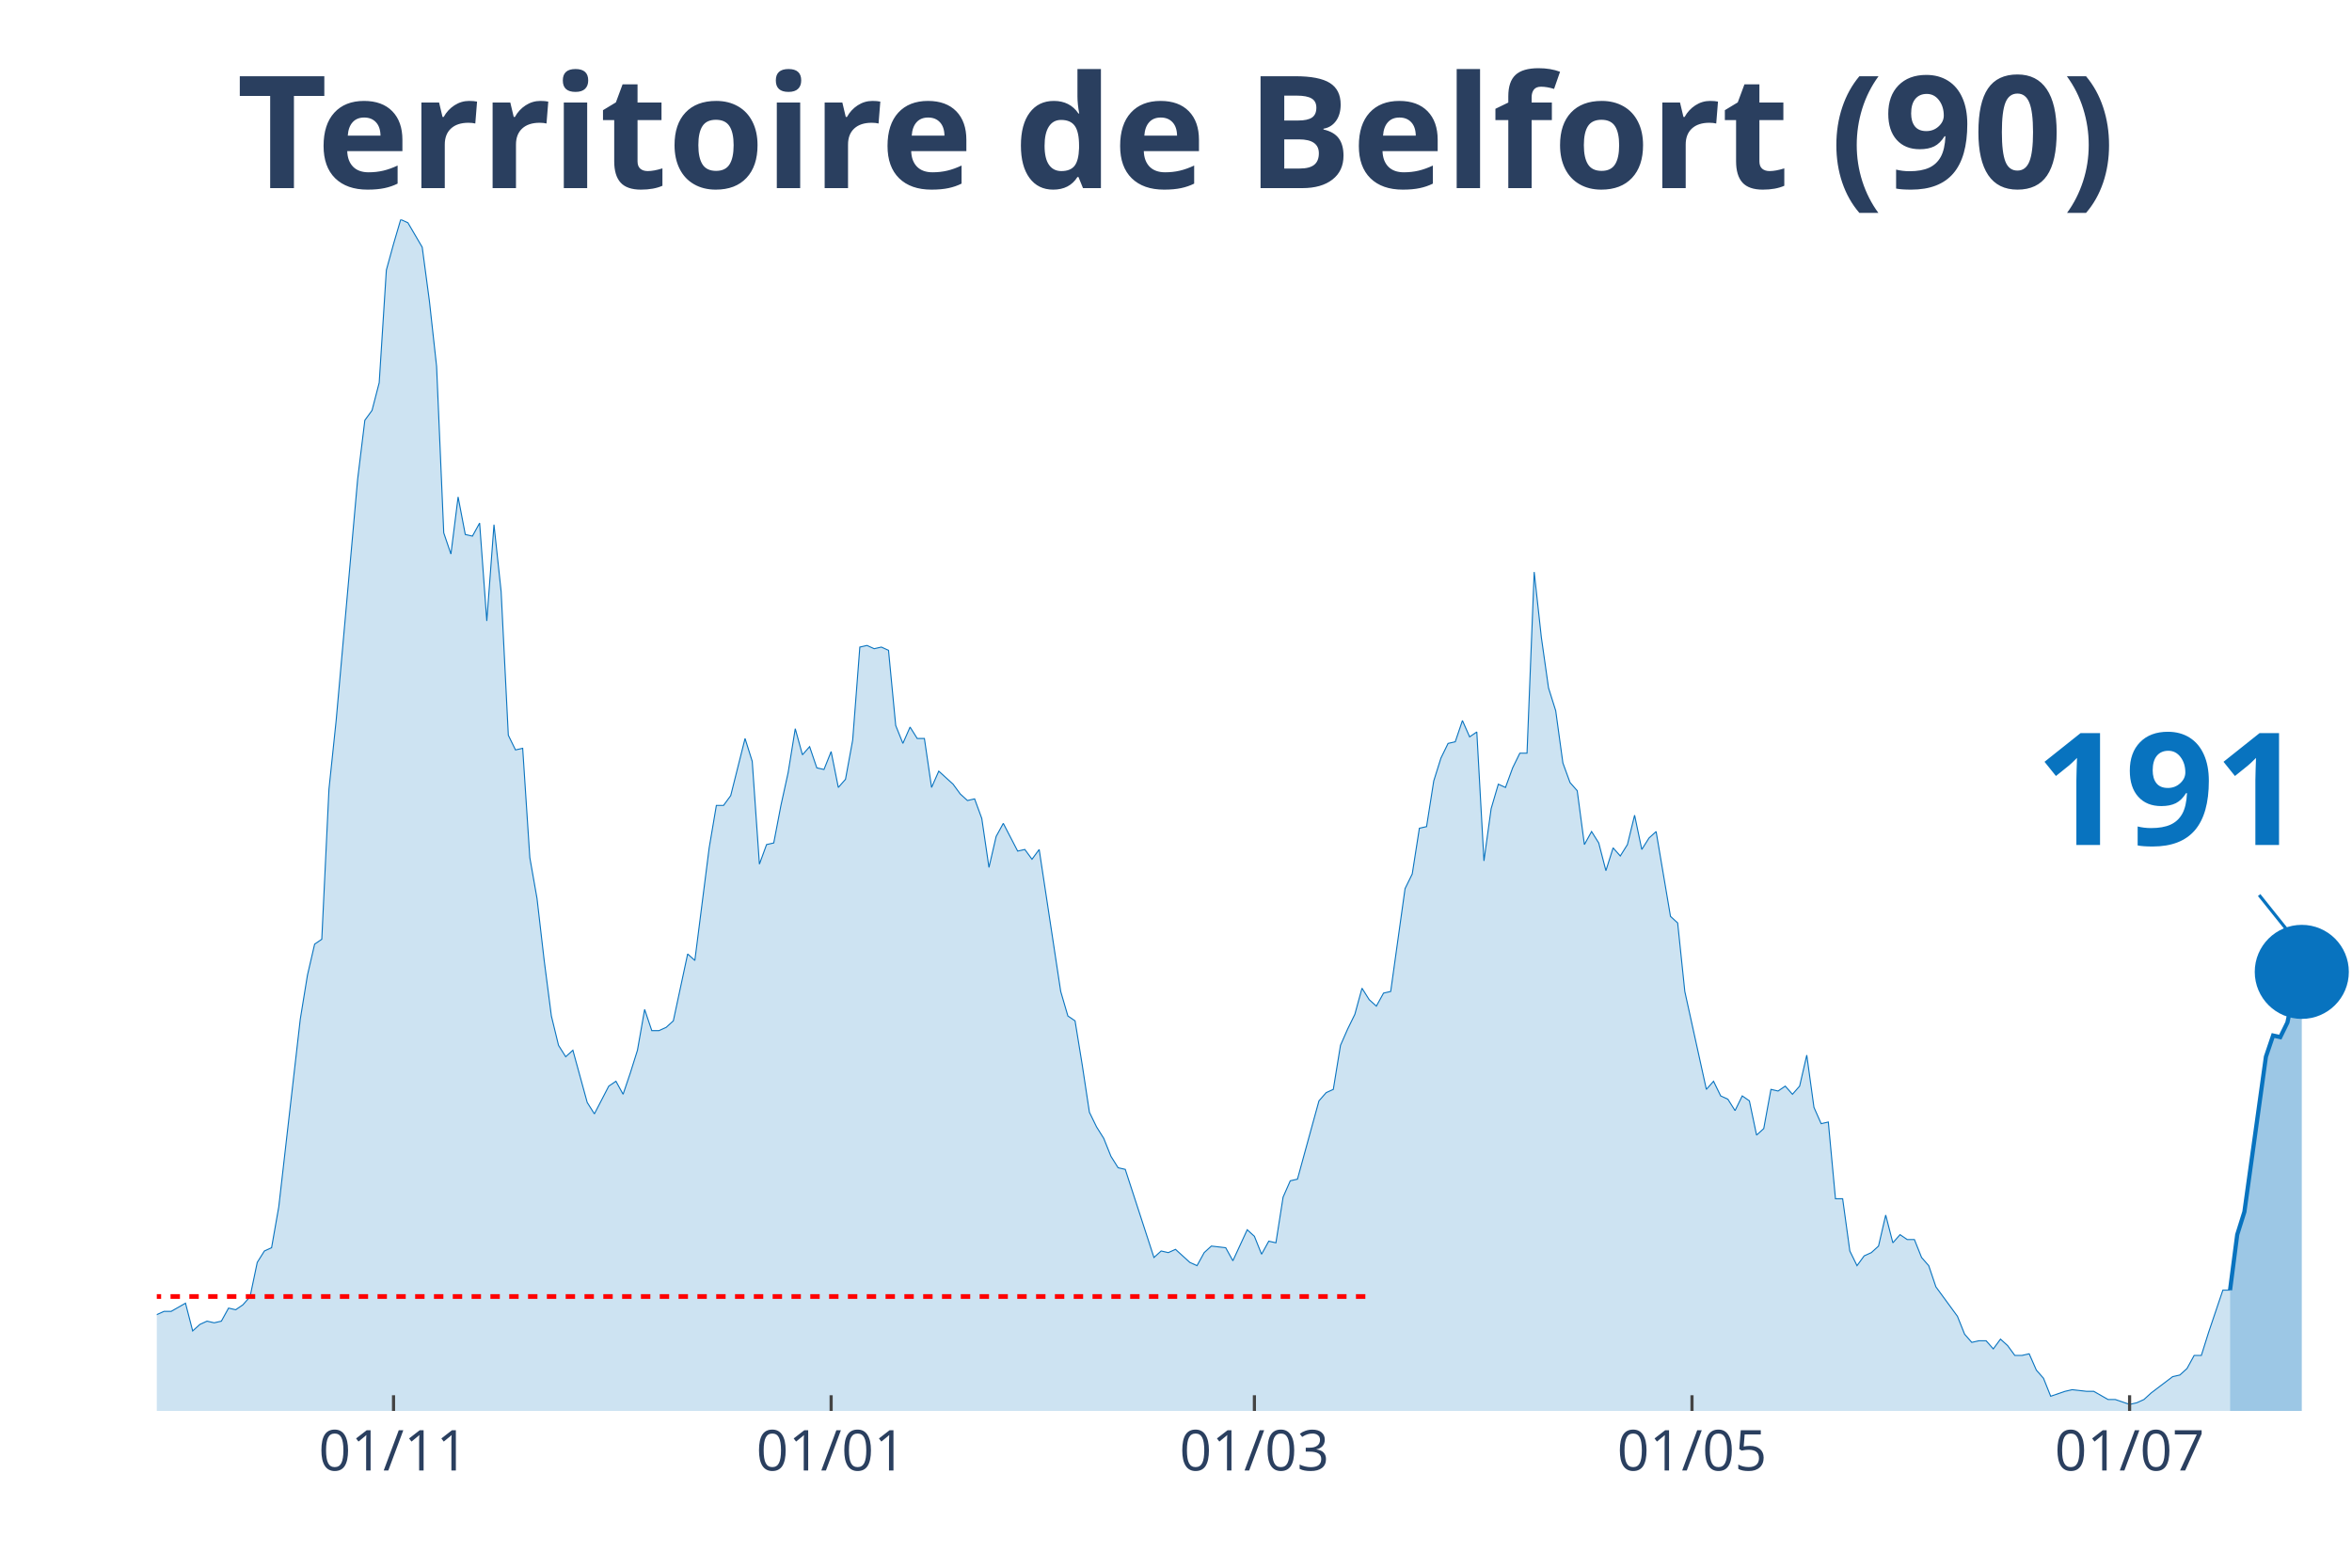
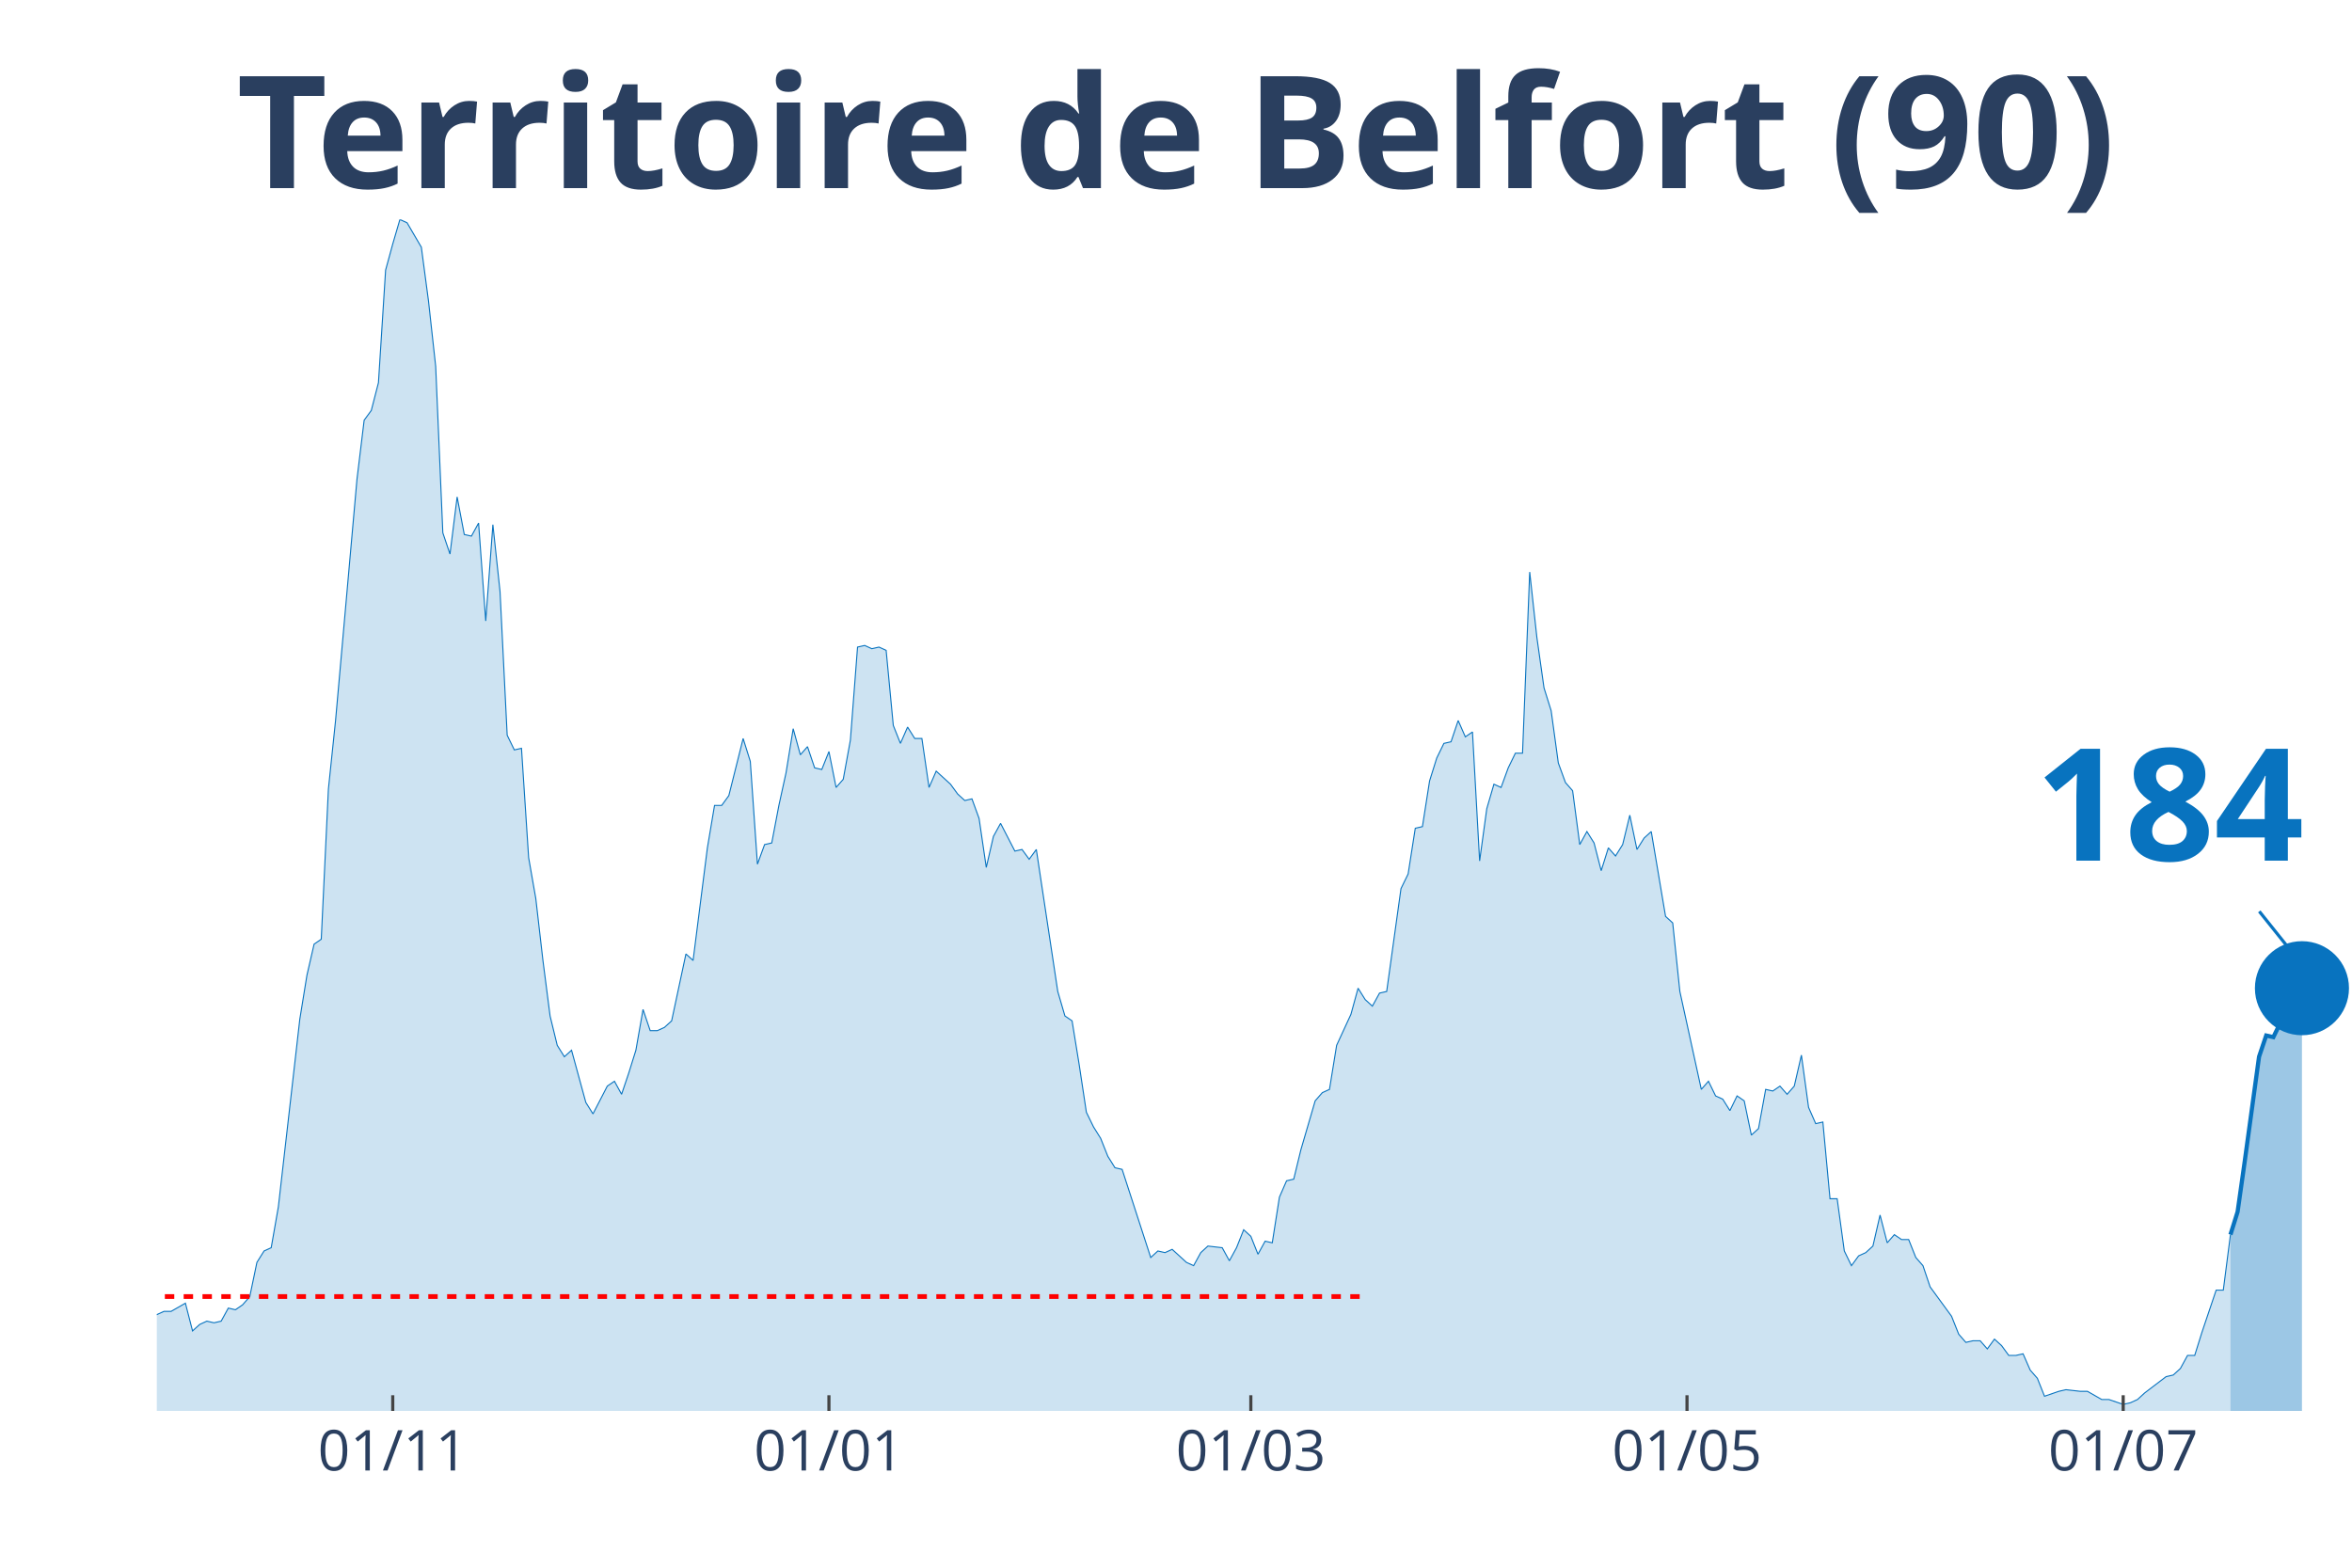
<svg xmlns="http://www.w3.org/2000/svg" class="main-svg" width="1125" height="750" style="" viewBox="0 0 750 500">
  <rect x="0" y="0" width="750" height="500" style="fill: rgb(0, 0, 0); fill-opacity: 0;" />
-   <defs id="defs-afb96a">
+   <defs id="defs-12f35b">
    <g class="clips">
-       <clipPath id="clipafb96axyplot" class="plotclip">
+       <clipPath id="clip12f35bxyplot" class="plotclip">
        <rect width="700" height="380" />
      </clipPath>
-       <clipPath class="axesclip" id="clipafb96ax">
+       <clipPath class="axesclip" id="clip12f35bx">
        <rect x="50" y="0" width="700" height="500" />
      </clipPath>
-       <clipPath class="axesclip" id="clipafb96ay">
+       <clipPath class="axesclip" id="clip12f35by">
        <rect x="0" y="70" width="750" height="380" />
      </clipPath>
-       <clipPath class="axesclip" id="clipafb96axy">
+       <clipPath class="axesclip" id="clip12f35bxy">
        <rect x="50" y="70" width="700" height="380" />
      </clipPath>
    </g>
    <g class="gradients" />
  </defs>
  <g class="bglayer">
    <rect class="bg" x="50" y="70" width="700" height="380" style="fill: rgb(0, 0, 0); fill-opacity: 0; stroke-width: 0;" />
  </g>
  <g class="layer-below">
    <g class="imagelayer" />
    <g class="shapelayer" />
  </g>
  <g class="cartesianlayer">
    <g class="subplot xy">
      <g class="layer-subplot">
        <g class="shapelayer" />
        <g class="imagelayer" />
      </g>
      <g class="gridlayer">
        <g class="x">
-           <path class="xgrid crisp" transform="translate(125.49,0)" d="M0,70v380" style="stroke: rgb(255, 255, 255); stroke-opacity: 1; stroke-width: 1px;" />
-           <path class="xgrid crisp" transform="translate(265.03,0)" d="M0,70v380" style="stroke: rgb(255, 255, 255); stroke-opacity: 1; stroke-width: 1px;" />
-           <path class="xgrid crisp" transform="translate(400,0)" d="M0,70v380" style="stroke: rgb(255, 255, 255); stroke-opacity: 1; stroke-width: 1px;" />
-           <path class="xgrid crisp" transform="translate(539.54,0)" d="M0,70v380" style="stroke: rgb(255, 255, 255); stroke-opacity: 1; stroke-width: 1px;" />
-           <path class="xgrid crisp" transform="translate(679.08,0)" d="M0,70v380" style="stroke: rgb(255, 255, 255); stroke-opacity: 1; stroke-width: 1px;" />
+           <path class="xgrid crisp" transform="translate(125.24,0)" d="M0,70v380" style="stroke: rgb(255, 255, 255); stroke-opacity: 1; stroke-width: 1px;" />
+           <path class="xgrid crisp" transform="translate(264.33,0)" d="M0,70v380" style="stroke: rgb(255, 255, 255); stroke-opacity: 1; stroke-width: 1px;" />
+           <path class="xgrid crisp" transform="translate(398.86,0)" d="M0,70v380" style="stroke: rgb(255, 255, 255); stroke-opacity: 1; stroke-width: 1px;" />
+           <path class="xgrid crisp" transform="translate(537.95,0)" d="M0,70v380" style="stroke: rgb(255, 255, 255); stroke-opacity: 1; stroke-width: 1px;" />
+           <path class="xgrid crisp" transform="translate(677.04,0)" d="M0,70v380" style="stroke: rgb(255, 255, 255); stroke-opacity: 1; stroke-width: 1px;" />
        </g>
        <g class="y" />
      </g>
      <g class="zerolinelayer" />
      <path class="xlines-below" />
      <path class="ylines-below" />
      <g class="overlines-below" />
      <g class="xaxislayer-below" />
      <g class="yaxislayer-below" />
      <g class="overaxes-below" />
-       <g class="plot" transform="translate(50, 70)" clip-path="url('#clipafb96axyplot')">
+       <g class="plot" transform="translate(50, 70)" clip-path="url('#clip12f35bxyplot')">
        <g class="scatterlayer mlayer">
-           <g class="trace scatter tracedf4c7f" style="stroke-miterlimit: 2;">
+           <g class="trace scatter traced7c3a8" style="stroke-miterlimit: 2;">
            <g class="fills">
              <g>
-                 <path class="js-fill" d="M661.11,380L-311.11,380L-311.11,373.23L-304.25,372.71L-301.96,372.19L-299.67,371.67L-297.39,375.32L-292.81,377.4L-290.52,375.32L-279.08,373.23L-276.8,373.75L-267.65,375.84L-265.36,376.36L-221.9,379.48L-219.61,379.48L-173.86,377.92L-171.57,377.92L-164.71,377.4L-162.42,378.44L-148.69,379.48L-146.41,378.96L-139.54,376.36L-137.25,375.84L-121.24,372.19L-118.95,370.63L-116.67,371.67L-114.38,370.11L-105.23,369.59L-102.94,367.51L-93.79,363.86L-91.5,364.38L-89.22,363.34L-86.93,365.42L-84.64,362.82L-82.35,362.82L-77.78,362.3L-75.49,363.34L-70.92,360.74L-68.63,360.74L-66.34,360.74L-64.05,362.3L-52.61,356.05L-50.33,349.29L-48.04,339.4L-45.75,341.48L-43.46,343.04L-41.18,339.4L-38.89,335.75L-36.6,337.32L-34.31,340.44L-32.03,346.16L-27.45,345.12L-25.16,350.85L-22.88,353.97L-20.59,353.97L-18.3,355.01L-16.01,358.14L-13.73,357.62L-11.44,358.14L-6.86,359.18L-4.58,349.81L-2.29,350.85L0,349.29L2.29,348.25L4.58,348.25L9.15,345.64L11.44,354.49L13.73,352.41L16.01,351.37L18.3,351.89L20.59,351.37L22.88,347.21L25.16,347.73L27.45,346.16L29.74,343.56L32.03,332.63L34.31,328.99L36.6,327.95L38.89,314.93L45.75,255.07L48.04,241.01L50.33,231.12L52.61,229.56L54.9,181.67L57.19,159.81L64.05,82.77L66.34,64.03L68.63,60.9L70.92,52.05L73.2,16.14L75.49,7.81L77.78,0L80.07,1.04L84.64,8.85L86.93,26.03L89.22,46.85L91.5,99.95L93.79,106.71L96.08,88.49L98.37,100.47L100.65,100.99L102.94,96.82L105.23,128.05L107.52,97.34L109.8,118.68L112.09,164.49L114.38,169.18L116.67,168.66L118.95,203.53L121.24,216.55L123.53,236.33L125.82,254.03L128.1,263.4L130.39,267.04L132.68,264.96L137.25,281.62L139.54,285.26L144.12,276.41L146.41,274.85L148.69,279.01L150.98,272.25L153.27,264.96L155.56,251.95L157.84,258.71L160.13,258.71L162.42,257.67L164.71,255.59L169.28,234.25L171.57,236.33L176.14,200.41L178.43,186.88L180.72,186.88L183.01,183.75L187.58,165.53L189.87,172.82L192.16,205.62L194.44,199.37L196.73,198.85L199.02,186.88L201.31,176.47L203.59,162.41L205.88,170.74L208.17,168.14L210.46,174.9L212.75,175.42L215.03,169.7L217.32,181.15L219.61,178.55L221.9,166.05L224.18,136.38L226.47,135.86L228.76,136.9L231.05,136.38L233.33,137.42L235.62,161.37L237.91,167.1L240.2,161.89L242.48,165.53L244.77,165.53L247.06,181.15L249.35,175.95L253.92,180.11L256.21,183.23L258.5,185.32L260.78,184.79L263.07,191.04L265.36,206.66L267.65,196.77L269.93,192.6L274.51,201.45L276.8,200.93L279.08,204.05L281.37,200.93L288.24,246.22L290.52,254.03L292.81,255.59L295.1,269.64L297.39,284.74L299.67,289.42L301.96,293.07L304.25,298.79L306.54,302.44L308.82,302.96L317.97,331.07L320.26,328.99L322.55,329.51L324.84,328.47L329.41,332.63L331.7,333.67L333.99,329.51L336.27,327.42L340.85,327.95L343.14,332.11L347.71,322.22L350,324.3L352.29,330.03L354.58,325.86L356.86,326.38L359.15,311.81L361.44,306.6L363.73,306.08L368.3,289.42L370.59,281.1L372.88,278.49L375.16,277.45L377.45,263.4L379.74,258.19L382.03,253.51L384.31,245.18L386.6,248.82L388.89,250.9L391.18,246.74L393.46,246.22L398.04,213.42L400.33,208.74L402.61,194.16L404.9,193.64L407.19,179.07L409.48,171.78L411.76,167.1L414.05,166.58L416.34,159.81L418.63,165.01L420.92,163.45L423.2,204.58L425.49,187.92L427.78,180.11L430.07,181.15L432.35,174.9L434.64,170.22L436.93,170.22L439.22,112.44L441.5,133.26L443.79,149.4L446.08,156.68L448.37,173.34L450.65,179.59L452.94,182.19L455.23,199.37L457.52,195.21L459.8,198.85L462.09,207.7L464.38,200.41L466.67,203.01L468.95,199.37L471.24,190L473.53,200.93L475.82,197.29L478.1,195.21L482.68,222.27L484.97,224.36L487.25,246.22L489.54,256.63L494.12,277.45L496.41,274.85L498.69,279.53L500.98,280.58L503.27,284.22L505.56,279.53L507.84,281.1L510.13,292.03L512.42,289.95L514.71,277.45L516.99,277.97L519.28,276.41L521.57,279.01L523.86,276.41L526.14,266.52L528.43,283.18L530.72,288.38L533.01,287.86L535.29,312.33L537.58,312.33L539.87,328.99L542.16,333.67L544.44,330.55L546.73,329.51L549.02,327.42L551.31,317.53L553.59,326.38L555.88,323.78L558.17,325.34L560.46,325.34L562.75,331.07L565.03,333.67L567.32,340.44L569.61,343.56L574.18,349.81L576.47,355.53L578.76,358.14L581.05,357.62L583.33,357.62L585.62,360.22L587.91,357.1L590.2,359.18L592.48,362.3L594.77,362.3L597.06,361.78L599.35,366.99L601.63,369.59L603.92,375.32L608.5,373.75L610.78,373.23L615.36,373.75L617.65,373.75L622.22,376.36L624.51,376.36L629.08,377.92L631.37,377.4L633.66,376.36L635.95,374.27L642.81,369.07L645.1,368.55L647.39,366.47L649.67,362.3L651.96,362.3L654.25,355.01L658.82,341.48L661.11,341.48" style="fill: rgb(8, 115, 191); fill-opacity: 0.2; stroke-width: 0;" />
+                 <path class="js-fill" d="M661.24,380L-310.1,380L-310.1,373.23L-303.26,372.71L-300.98,372.19L-298.7,371.67L-296.42,375.32L-291.86,377.4L-289.58,375.32L-278.18,373.23L-275.9,373.75L-266.78,375.84L-264.5,376.36L-223.45,379.48L-221.17,379.48L-173.29,377.92L-171.01,377.92L-164.17,377.4L-161.89,378.44L-148.21,379.48L-145.93,378.96L-139.09,376.36L-136.81,375.84L-120.85,372.19L-118.57,370.63L-116.29,371.67L-114.01,370.11L-104.89,369.59L-102.61,367.51L-93.49,363.86L-91.21,364.38L-88.93,363.34L-86.64,365.42L-84.36,362.82L-82.08,362.82L-77.52,362.3L-75.24,363.34L-70.68,360.74L-68.4,360.74L-66.12,360.74L-63.84,362.3L-52.44,356.05L-50.16,349.29L-47.88,339.4L-45.6,341.48L-43.32,343.04L-41.04,339.4L-38.76,335.75L-36.48,337.32L-34.2,340.44L-31.92,346.16L-27.36,345.12L-25.08,350.85L-22.8,353.97L-20.52,353.97L-18.24,355.01L-15.96,358.14L-13.68,357.62L-11.4,358.14L-6.84,359.18L-4.56,349.81L-2.28,350.85L0,349.29L2.28,348.25L4.56,348.25L9.12,345.64L11.4,354.49L13.68,352.41L15.96,351.37L18.24,351.89L20.52,351.37L22.8,347.21L25.08,347.73L27.36,346.16L29.64,343.56L31.92,332.63L34.2,328.99L36.48,327.95L38.76,314.93L45.6,255.07L47.88,241.01L50.16,231.12L52.44,229.56L54.72,181.67L57,159.81L63.84,82.77L66.12,64.03L68.4,60.9L70.68,52.05L72.96,16.14L75.24,7.81L77.52,0L79.8,1.04L84.36,8.85L86.64,26.03L88.93,46.85L91.21,99.95L93.49,106.71L95.77,88.49L98.05,100.47L100.33,100.99L102.61,96.82L104.89,128.05L107.17,97.34L109.45,118.68L111.73,164.49L114.01,169.18L116.29,168.66L118.57,203.53L120.85,216.55L123.13,236.33L125.41,254.03L127.69,263.4L129.97,267.04L132.25,264.96L136.81,281.62L139.09,285.26L143.65,276.41L145.93,274.85L148.21,279.01L150.49,272.25L152.77,264.96L155.05,251.95L157.33,258.71L159.61,258.71L161.89,257.67L164.17,255.59L168.73,234.25L171.01,236.33L175.57,200.41L177.85,186.88L180.13,186.88L182.41,183.75L186.97,165.53L189.25,172.82L191.53,205.62L193.81,199.37L196.09,198.85L198.37,186.88L200.65,176.47L202.93,162.41L205.21,170.74L207.49,168.14L209.77,174.9L212.05,175.42L214.33,169.7L216.61,181.15L218.89,178.55L221.17,166.05L223.45,136.38L225.73,135.86L228.01,136.9L230.29,136.38L232.57,137.42L234.85,161.37L237.13,167.1L239.41,161.89L241.69,165.53L243.97,165.53L246.25,181.15L248.53,175.95L253.09,180.11L255.37,183.23L257.65,185.32L259.93,184.79L262.21,191.04L264.5,206.66L266.78,196.77L269.06,192.6L273.62,201.45L275.9,200.93L278.18,204.05L280.46,200.93L287.3,246.22L289.58,254.03L291.86,255.59L294.14,269.64L296.42,284.74L298.7,289.42L300.98,293.07L303.26,298.79L305.54,302.44L307.82,302.96L316.94,331.07L319.22,328.99L321.5,329.51L323.78,328.47L328.34,332.63L330.62,333.67L332.9,329.51L335.18,327.42L339.74,327.95L342.02,332.11L344.3,327.95L346.58,322.22L348.86,324.3L351.14,330.03L353.42,325.86L355.7,326.38L357.98,311.81L360.26,306.6L362.54,306.08L364.82,296.71L369.38,281.1L371.66,278.49L373.94,277.45L376.22,263.4L380.78,253.51L383.06,245.18L385.34,248.82L387.62,250.9L389.9,246.74L392.18,246.22L396.74,213.42L399.02,208.74L401.3,194.16L403.58,193.64L405.86,179.07L408.14,171.78L410.42,167.1L412.7,166.58L414.98,159.81L417.26,165.01L419.54,163.45L421.82,204.58L424.1,187.92L426.38,180.11L428.66,181.15L430.94,174.9L433.22,170.22L435.5,170.22L437.79,112.44L440.07,133.26L442.35,149.4L444.63,156.68L446.91,173.34L449.19,179.59L451.47,182.19L453.75,199.37L456.03,195.21L458.31,198.85L460.59,207.7L462.87,200.41L465.15,203.01L467.43,199.37L469.71,190L471.99,200.93L474.27,197.29L476.55,195.21L481.11,222.27L483.39,224.36L485.67,246.22L487.95,256.63L492.51,277.45L494.79,274.85L497.07,279.53L499.35,280.58L501.63,284.22L503.91,279.53L506.19,281.1L508.47,292.03L510.75,289.95L513.03,277.45L515.31,277.97L517.59,276.41L519.87,279.01L522.15,276.41L524.43,266.52L526.71,283.18L528.99,288.38L531.27,287.86L533.55,312.33L535.83,312.33L538.11,328.99L540.39,333.67L542.67,330.55L544.95,329.51L547.23,327.42L549.51,317.53L551.79,326.38L554.07,323.78L556.35,325.34L558.63,325.34L560.91,331.07L563.19,333.67L565.47,340.44L567.75,343.56L572.31,349.81L574.59,355.53L576.87,358.14L579.15,357.62L581.43,357.62L583.71,360.22L585.99,357.1L588.27,359.18L590.55,362.3L592.83,362.3L595.11,361.78L597.39,366.99L599.67,369.59L601.95,375.32L606.51,373.75L608.79,373.23L613.36,373.75L615.64,373.75L620.2,376.36L622.48,376.36L627.04,377.92L629.32,377.4L631.6,376.36L633.88,374.27L640.72,369.07L643,368.55L645.28,366.47L647.56,362.3L649.84,362.3L652.12,355.01L656.68,341.48L658.96,341.48L661.24,323.78" style="fill: rgb(8, 115, 191); fill-opacity: 0.2; stroke-width: 0;" />
              </g>
            </g>
            <g class="errorbars" />
            <g class="lines">
-               <path class="js-line" d="M-311.11,373.23L-304.25,372.71L-301.96,372.19L-299.67,371.67L-297.39,375.32L-292.81,377.4L-290.52,375.32L-279.08,373.23L-276.8,373.75L-267.65,375.84L-265.36,376.36L-221.9,379.48L-219.61,379.48L-173.86,377.92L-171.57,377.92L-164.71,377.4L-162.42,378.44L-148.69,379.48L-146.41,378.96L-139.54,376.36L-137.25,375.84L-121.24,372.19L-118.95,370.63L-116.67,371.67L-114.38,370.11L-105.23,369.59L-102.94,367.51L-93.79,363.86L-91.5,364.38L-89.22,363.34L-86.93,365.42L-84.64,362.82L-82.35,362.82L-77.78,362.3L-75.49,363.34L-70.92,360.74L-68.63,360.74L-66.34,360.74L-64.05,362.3L-52.61,356.05L-50.33,349.29L-48.04,339.4L-45.75,341.48L-43.46,343.04L-41.18,339.4L-38.89,335.75L-36.6,337.32L-34.31,340.44L-32.03,346.16L-27.45,345.12L-25.16,350.85L-22.88,353.97L-20.59,353.97L-18.3,355.01L-16.01,358.14L-13.73,357.62L-11.44,358.14L-6.86,359.18L-4.58,349.81L-2.29,350.85L0,349.29L2.29,348.25L4.58,348.25L9.15,345.64L11.44,354.49L13.73,352.41L16.01,351.37L18.3,351.89L20.59,351.37L22.88,347.21L25.16,347.73L27.45,346.16L29.74,343.56L32.03,332.63L34.31,328.99L36.6,327.95L38.89,314.93L45.75,255.07L48.04,241.01L50.33,231.12L52.61,229.56L54.9,181.67L57.19,159.81L64.05,82.77L66.34,64.03L68.63,60.9L70.92,52.05L73.2,16.14L75.49,7.81L77.78,0L80.07,1.04L84.64,8.85L86.93,26.03L89.22,46.85L91.5,99.95L93.79,106.71L96.08,88.49L98.37,100.47L100.65,100.99L102.94,96.82L105.23,128.05L107.52,97.34L109.8,118.68L112.09,164.49L114.38,169.18L116.67,168.66L118.95,203.53L121.24,216.55L123.53,236.33L125.82,254.03L128.1,263.4L130.39,267.04L132.68,264.96L137.25,281.62L139.54,285.26L144.12,276.41L146.41,274.85L148.69,279.01L150.98,272.25L153.27,264.96L155.56,251.95L157.84,258.71L160.13,258.71L162.42,257.67L164.71,255.59L169.28,234.25L171.57,236.33L176.14,200.41L178.43,186.88L180.72,186.88L183.01,183.75L187.58,165.53L189.87,172.82L192.16,205.62L194.44,199.37L196.73,198.85L199.02,186.88L201.31,176.47L203.59,162.41L205.88,170.74L208.17,168.14L210.46,174.9L212.75,175.42L215.03,169.7L217.32,181.15L219.61,178.55L221.9,166.05L224.18,136.38L226.47,135.86L228.76,136.9L231.05,136.38L233.33,137.42L235.62,161.37L237.91,167.1L240.2,161.89L242.48,165.53L244.77,165.53L247.06,181.15L249.35,175.95L253.92,180.11L256.21,183.23L258.5,185.32L260.78,184.79L263.07,191.04L265.36,206.66L267.65,196.77L269.93,192.6L274.51,201.45L276.8,200.93L279.08,204.05L281.37,200.93L288.24,246.22L290.52,254.03L292.81,255.59L295.1,269.64L297.39,284.74L299.67,289.42L301.96,293.07L304.25,298.79L306.54,302.44L308.82,302.96L317.97,331.07L320.26,328.99L322.55,329.51L324.84,328.47L329.41,332.63L331.7,333.67L333.99,329.51L336.27,327.42L340.85,327.95L343.14,332.11L347.71,322.22L350,324.3L352.29,330.03L354.58,325.86L356.86,326.38L359.15,311.81L361.44,306.6L363.73,306.08L368.3,289.42L370.59,281.1L372.88,278.49L375.16,277.45L377.45,263.4L379.74,258.19L382.03,253.51L384.31,245.18L386.6,248.82L388.89,250.9L391.18,246.74L393.46,246.22L398.04,213.42L400.33,208.74L402.61,194.16L404.9,193.64L407.19,179.07L409.48,171.78L411.76,167.1L414.05,166.58L416.34,159.81L418.63,165.01L420.92,163.45L423.2,204.58L425.49,187.92L427.78,180.11L430.07,181.15L432.35,174.9L434.64,170.22L436.93,170.22L439.22,112.44L441.5,133.26L443.79,149.4L446.08,156.68L448.37,173.34L450.65,179.59L452.94,182.19L455.23,199.37L457.52,195.21L459.8,198.85L462.09,207.7L464.38,200.41L466.67,203.01L468.95,199.37L471.24,190L473.53,200.93L475.82,197.29L478.1,195.21L482.68,222.27L484.97,224.36L487.25,246.22L489.54,256.63L494.12,277.45L496.41,274.85L498.69,279.53L500.98,280.58L503.27,284.22L505.56,279.53L507.84,281.1L510.13,292.03L512.42,289.95L514.71,277.45L516.99,277.97L519.28,276.41L521.57,279.01L523.86,276.41L526.14,266.52L528.43,283.18L530.72,288.38L533.01,287.86L535.29,312.33L537.58,312.33L539.87,328.99L542.16,333.67L544.44,330.55L546.73,329.51L549.02,327.42L551.31,317.53L553.59,326.38L555.88,323.78L558.17,325.34L560.46,325.34L562.75,331.07L565.03,333.67L567.32,340.44L569.61,343.56L574.18,349.81L576.47,355.53L578.76,358.14L581.05,357.62L583.33,357.62L585.62,360.22L587.91,357.1L590.2,359.18L592.48,362.3L594.77,362.3L597.06,361.78L599.35,366.99L601.63,369.59L603.92,375.32L608.5,373.75L610.78,373.23L615.36,373.75L617.65,373.75L622.22,376.36L624.51,376.36L629.08,377.92L631.37,377.4L633.66,376.36L635.95,374.27L642.81,369.07L645.1,368.55L647.39,366.47L649.67,362.3L651.96,362.3L654.25,355.01L658.82,341.48L661.11,341.48" style="vector-effect: non-scaling-stroke; fill: none; stroke: rgb(8, 115, 191); stroke-opacity: 1; stroke-width: 0.5px; opacity: 1;" />
+               <path class="js-line" d="M-310.1,373.23L-303.26,372.71L-300.98,372.19L-298.7,371.67L-296.42,375.32L-291.86,377.4L-289.58,375.32L-278.18,373.23L-275.9,373.75L-266.78,375.84L-264.5,376.36L-223.45,379.48L-221.17,379.48L-173.29,377.92L-171.01,377.92L-164.17,377.4L-161.89,378.44L-148.21,379.48L-145.93,378.96L-139.09,376.36L-136.81,375.84L-120.85,372.19L-118.57,370.63L-116.29,371.67L-114.01,370.11L-104.89,369.59L-102.61,367.51L-93.49,363.86L-91.21,364.38L-88.93,363.34L-86.64,365.42L-84.36,362.82L-82.08,362.82L-77.52,362.3L-75.24,363.34L-70.68,360.74L-68.4,360.74L-66.12,360.74L-63.84,362.3L-52.44,356.05L-50.16,349.29L-47.88,339.4L-45.6,341.48L-43.32,343.04L-41.04,339.4L-38.76,335.75L-36.48,337.32L-34.2,340.44L-31.92,346.16L-27.36,345.12L-25.08,350.85L-22.8,353.97L-20.52,353.97L-18.24,355.01L-15.96,358.14L-13.68,357.62L-11.4,358.14L-6.84,359.18L-4.56,349.81L-2.28,350.85L0,349.29L2.28,348.25L4.56,348.25L9.12,345.64L11.4,354.49L13.68,352.41L15.96,351.37L18.24,351.89L20.52,351.37L22.8,347.21L25.08,347.73L27.36,346.16L29.64,343.56L31.92,332.63L34.2,328.99L36.48,327.95L38.76,314.93L45.6,255.07L47.88,241.01L50.16,231.12L52.44,229.56L54.72,181.67L57,159.81L63.84,82.77L66.12,64.03L68.4,60.9L70.68,52.05L72.96,16.14L75.24,7.81L77.52,0L79.8,1.04L84.36,8.85L86.64,26.03L88.93,46.85L91.21,99.95L93.49,106.71L95.77,88.49L98.05,100.47L100.33,100.99L102.61,96.82L104.89,128.05L107.17,97.34L109.45,118.68L111.73,164.49L114.01,169.18L116.29,168.66L118.57,203.53L120.85,216.55L123.13,236.33L125.41,254.03L127.69,263.4L129.97,267.04L132.25,264.96L136.81,281.62L139.09,285.26L143.65,276.41L145.93,274.85L148.21,279.01L150.49,272.25L152.77,264.96L155.05,251.95L157.33,258.71L159.61,258.71L161.89,257.67L164.17,255.59L168.73,234.25L171.01,236.33L175.57,200.41L177.85,186.88L180.13,186.88L182.41,183.75L186.97,165.53L189.25,172.82L191.53,205.62L193.81,199.37L196.09,198.85L198.37,186.88L200.65,176.47L202.93,162.41L205.21,170.74L207.49,168.14L209.77,174.9L212.05,175.42L214.33,169.7L216.61,181.15L218.89,178.55L221.17,166.05L223.45,136.38L225.73,135.86L228.01,136.9L230.29,136.38L232.57,137.42L234.85,161.37L237.13,167.1L239.41,161.89L241.69,165.53L243.97,165.53L246.25,181.15L248.53,175.95L253.09,180.11L255.37,183.23L257.65,185.32L259.93,184.79L262.21,191.04L264.5,206.66L266.78,196.77L269.06,192.6L273.62,201.45L275.9,200.93L278.18,204.05L280.46,200.93L287.3,246.22L289.58,254.03L291.86,255.59L294.14,269.64L296.42,284.74L298.7,289.42L300.98,293.07L303.26,298.79L305.54,302.44L307.82,302.96L316.94,331.07L319.22,328.99L321.5,329.51L323.78,328.47L328.34,332.63L330.62,333.67L332.9,329.51L335.18,327.42L339.74,327.95L342.02,332.11L344.3,327.95L346.58,322.22L348.86,324.3L351.14,330.03L353.42,325.86L355.7,326.38L357.98,311.81L360.26,306.6L362.54,306.08L364.82,296.71L369.38,281.1L371.66,278.49L373.94,277.45L376.22,263.4L380.78,253.51L383.06,245.18L385.34,248.82L387.62,250.9L389.9,246.74L392.18,246.22L396.74,213.42L399.02,208.74L401.3,194.16L403.58,193.64L405.86,179.07L408.14,171.78L410.42,167.1L412.7,166.58L414.98,159.81L417.26,165.01L419.54,163.45L421.82,204.58L424.1,187.92L426.38,180.11L428.66,181.15L430.94,174.9L433.22,170.22L435.5,170.22L437.79,112.44L440.07,133.26L442.35,149.4L444.63,156.68L446.91,173.34L449.19,179.59L451.47,182.19L453.75,199.37L456.03,195.21L458.31,198.85L460.59,207.7L462.87,200.41L465.15,203.01L467.43,199.37L469.71,190L471.99,200.93L474.27,197.29L476.55,195.21L481.11,222.27L483.39,224.36L485.67,246.22L487.95,256.63L492.51,277.45L494.79,274.85L497.07,279.53L499.35,280.58L501.63,284.22L503.91,279.53L506.19,281.1L508.47,292.03L510.75,289.95L513.03,277.45L515.31,277.97L517.59,276.41L519.87,279.01L522.15,276.41L524.43,266.52L526.71,283.18L528.99,288.38L531.27,287.86L533.55,312.33L535.83,312.33L538.11,328.99L540.39,333.67L542.67,330.55L544.95,329.51L547.23,327.42L549.51,317.53L551.79,326.38L554.07,323.78L556.35,325.34L558.63,325.34L560.91,331.07L563.19,333.67L565.47,340.44L567.75,343.56L572.31,349.81L574.59,355.53L576.87,358.14L579.15,357.62L581.43,357.62L583.71,360.22L585.99,357.1L588.27,359.18L590.55,362.3L592.83,362.3L595.11,361.78L597.39,366.99L599.67,369.59L601.95,375.32L606.51,373.75L608.79,373.23L613.36,373.75L615.64,373.75L620.2,376.36L622.48,376.36L627.04,377.92L629.32,377.4L631.6,376.36L633.88,374.27L640.72,369.07L643,368.55L645.28,366.47L647.56,362.3L649.84,362.3L652.12,355.01L656.68,341.48L658.96,341.48L661.24,323.78" style="vector-effect: non-scaling-stroke; fill: none; stroke: rgb(8, 115, 191); stroke-opacity: 1; stroke-width: 0.5px; opacity: 1;" />
            </g>
            <g class="points" />
            <g class="text" />
          </g>
-           <g class="trace scatter traced9ea94" style="stroke-miterlimit: 2;">
+           <g class="trace scatter trace034350" style="stroke-miterlimit: 2;">
            <g class="fills">
              <g>
-                 <path class="js-fill" d="M683.99,380L661.11,380L661.11,341.48L663.4,323.78L665.69,316.49L672.55,267.04L674.84,260.27L677.12,260.79L679.41,256.11L681.7,245.18L683.99,239.97" style="fill: rgb(8, 115, 191); fill-opacity: 0.4; stroke-width: 0;" />
+                 <path class="js-fill" d="M684.04,380L661.24,380L661.24,323.78L663.52,316.49L665.8,300.36L670.36,267.04L672.64,260.27L674.92,260.79L677.2,256.11L679.48,245.18L681.76,239.97L684.04,245.18" style="fill: rgb(8, 115, 191); fill-opacity: 0.4; stroke-width: 0;" />
              </g>
            </g>
            <g class="errorbars" />
            <g class="lines">
-               <path class="js-line" d="M661.11,341.48L663.4,323.78L665.69,316.49L672.55,267.04L674.84,260.27L677.12,260.79L679.41,256.11L681.7,245.18L683.99,239.97" style="vector-effect: non-scaling-stroke; fill: none; stroke: rgb(8, 115, 191); stroke-opacity: 1; stroke-width: 2px; opacity: 1;" />
+               <path class="js-line" d="M661.24,323.78L663.52,316.49L665.8,300.36L670.36,267.04L672.64,260.27L674.92,260.79L677.2,256.11L679.48,245.18L681.76,239.97L684.04,245.18" style="vector-effect: non-scaling-stroke; fill: none; stroke: rgb(8, 115, 191); stroke-opacity: 1; stroke-width: 2px; opacity: 1;" />
            </g>
            <g class="points" />
            <g class="text" />
          </g>
-           <g class="trace scatter trace0fa5aa" style="stroke-miterlimit: 2; opacity: 1;">
+           <g class="trace scatter tracea0f072" style="stroke-miterlimit: 2; opacity: 1;">
            <g class="fills" />
            <g class="errorbars" />
            <g class="lines" />
            <g class="points">
-               <path class="point" transform="translate(683.99,239.97)" d="M15,0A15,15 0 1,1 0,-15A15,15 0 0,1 15,0Z" style="opacity: 1; stroke-width: 0px; fill: rgb(8, 115, 191); fill-opacity: 1;" />
+               <path class="point" transform="translate(684.04,245.18)" d="M15,0A15,15 0 1,1 0,-15A15,15 0 0,1 15,0Z" style="opacity: 1; stroke-width: 0px; fill: rgb(8, 115, 191); fill-opacity: 1;" />
            </g>
            <g class="text" />
          </g>
        </g>
      </g>
      <g class="overplot" />
      <path class="xlines-above crisp" style="fill: none; stroke-width: 1px; stroke: rgb(0, 0, 0); stroke-opacity: 0;" d="" />
      <path class="ylines-above crisp" style="fill: none;" d="M0,0" />
      <g class="overlines-above" />
      <g class="xaxislayer-above">
-         <path class="xtick ticks crisp" d="M0,450v-5" transform="translate(125.49,0)" style="stroke: rgb(68, 68, 68); stroke-opacity: 1; stroke-width: 1px;" />
-         <path class="xtick ticks crisp" d="M0,450v-5" transform="translate(265.03,0)" style="stroke: rgb(68, 68, 68); stroke-opacity: 1; stroke-width: 1px;" />
-         <path class="xtick ticks crisp" d="M0,450v-5" transform="translate(400,0)" style="stroke: rgb(68, 68, 68); stroke-opacity: 1; stroke-width: 1px;" />
-         <path class="xtick ticks crisp" d="M0,450v-5" transform="translate(539.54,0)" style="stroke: rgb(68, 68, 68); stroke-opacity: 1; stroke-width: 1px;" />
-         <path class="xtick ticks crisp" d="M0,450v-5" transform="translate(679.08,0)" style="stroke: rgb(68, 68, 68); stroke-opacity: 1; stroke-width: 1px;" />
+         <path class="xtick ticks crisp" d="M0,450v-5" transform="translate(125.24,0)" style="stroke: rgb(68, 68, 68); stroke-opacity: 1; stroke-width: 1px;" />
+         <path class="xtick ticks crisp" d="M0,450v-5" transform="translate(264.33,0)" style="stroke: rgb(68, 68, 68); stroke-opacity: 1; stroke-width: 1px;" />
+         <path class="xtick ticks crisp" d="M0,450v-5" transform="translate(398.86,0)" style="stroke: rgb(68, 68, 68); stroke-opacity: 1; stroke-width: 1px;" />
+         <path class="xtick ticks crisp" d="M0,450v-5" transform="translate(537.95,0)" style="stroke: rgb(68, 68, 68); stroke-opacity: 1; stroke-width: 1px;" />
+         <path class="xtick ticks crisp" d="M0,450v-5" transform="translate(677.04,0)" style="stroke: rgb(68, 68, 68); stroke-opacity: 1; stroke-width: 1px;" />
        <g class="xtick">
-           <text text-anchor="middle" x="0" y="469" transform="translate(125.49,0)" style="font-family: 'Open Sans', verdana, arial, sans-serif; font-size: 18px; fill: rgb(42, 63, 95); fill-opacity: 1; white-space: pre;">01/11</text>
+           <text text-anchor="middle" x="0" y="469" transform="translate(125.24,0)" style="font-family: 'Open Sans', verdana, arial, sans-serif; font-size: 18px; fill: rgb(42, 63, 95); fill-opacity: 1; white-space: pre;">01/11</text>
        </g>
        <g class="xtick">
-           <text text-anchor="middle" x="0" y="469" transform="translate(265.03,0)" style="font-family: 'Open Sans', verdana, arial, sans-serif; font-size: 18px; fill: rgb(42, 63, 95); fill-opacity: 1; white-space: pre;">01/01</text>
+           <text text-anchor="middle" x="0" y="469" transform="translate(264.33,0)" style="font-family: 'Open Sans', verdana, arial, sans-serif; font-size: 18px; fill: rgb(42, 63, 95); fill-opacity: 1; white-space: pre;">01/01</text>
        </g>
        <g class="xtick">
-           <text text-anchor="middle" x="0" y="469" transform="translate(400,0)" style="font-family: 'Open Sans', verdana, arial, sans-serif; font-size: 18px; fill: rgb(42, 63, 95); fill-opacity: 1; white-space: pre;">01/03</text>
+           <text text-anchor="middle" x="0" y="469" transform="translate(398.86,0)" style="font-family: 'Open Sans', verdana, arial, sans-serif; font-size: 18px; fill: rgb(42, 63, 95); fill-opacity: 1; white-space: pre;">01/03</text>
        </g>
        <g class="xtick">
-           <text text-anchor="middle" x="0" y="469" transform="translate(539.54,0)" style="font-family: 'Open Sans', verdana, arial, sans-serif; font-size: 18px; fill: rgb(42, 63, 95); fill-opacity: 1; white-space: pre;">01/05</text>
+           <text text-anchor="middle" x="0" y="469" transform="translate(537.95,0)" style="font-family: 'Open Sans', verdana, arial, sans-serif; font-size: 18px; fill: rgb(42, 63, 95); fill-opacity: 1; white-space: pre;">01/05</text>
        </g>
        <g class="xtick">
-           <text text-anchor="middle" x="0" y="469" transform="translate(679.08,0)" style="font-family: 'Open Sans', verdana, arial, sans-serif; font-size: 18px; fill: rgb(42, 63, 95); fill-opacity: 1; white-space: pre;">01/07</text>
+           <text text-anchor="middle" x="0" y="469" transform="translate(677.04,0)" style="font-family: 'Open Sans', verdana, arial, sans-serif; font-size: 18px; fill: rgb(42, 63, 95); fill-opacity: 1; white-space: pre;">01/07</text>
        </g>
      </g>
      <g class="yaxislayer-above" />
      <g class="overaxes-above" />
    </g>
  </g>
  <g class="polarlayer" />
  <g class="ternarylayer" />
  <g class="geolayer" />
  <g class="funnelarealayer" />
  <g class="pielayer" />
  <g class="treemaplayer" />
  <g class="sunburstlayer" />
  <g class="glimages" />
-   <defs id="topdefs-afb96a">
+   <defs id="topdefs-12f35b">
    <g class="clips" />
  </defs>
  <g class="layer-above">
    <g class="imagelayer" />
    <g class="shapelayer">
-       <path data-index="0" fill-rule="evenodd" d="M-1235.62,413.52L436.6,413.52" clip-path="url('#clipafb96axy')" style="opacity: 1; stroke: rgb(255, 0, 0); stroke-opacity: 1; fill: rgb(0, 0, 0); fill-opacity: 0; stroke-dasharray: 3px, 3px; stroke-width: 1.5px;" />
+       <path data-index="0" fill-rule="evenodd" d="M-1231.43,413.52L435.34,413.52" clip-path="url('#clip12f35bxy')" style="opacity: 1; stroke: rgb(255, 0, 0); stroke-opacity: 1; fill: rgb(0, 0, 0); fill-opacity: 0; stroke-dasharray: 3px, 3px; stroke-width: 1.5px;" />
    </g>
  </g>
  <g class="infolayer">
    <g class="g-gtitle">
      <text class="gtitle" x="375" y="25" text-anchor="middle" dy="0.7em" style="font-family: 'Open Sans', verdana, arial, sans-serif; font-size: 50px; fill: rgb(42, 63, 95); opacity: 1; font-weight: normal; white-space: pre;">
        <tspan style="font-weight:bold">Territoire de Belfort (90)</tspan>
      </text>
    </g>
    <g class="g-xtitle" />
    <g class="annotation" data-index="0" style="opacity: 1;">
-       <g class="annotation-text-g" transform="rotate(0,691.99,249.97)">
-         <g class="cursor-pointer" transform="translate(634, 214)">
+       <g class="annotation-text-g" transform="rotate(0,692.04,255.18)">
+         <g class="cursor-pointer" transform="translate(634, 219)">
          <rect class="bg" x="0.5" y="0.5" width="115" height="71" style="stroke-width: 1px; stroke: rgb(0, 0, 0); stroke-opacity: 0; fill: rgb(255, 255, 255); fill-opacity: 0.6;" />
          <text class="annotation-text" text-anchor="middle" x="57.812" y="55.5" style="font-family: 'Open Sans', verdana, arial, sans-serif; font-size: 50px; fill: rgb(8, 115, 191); fill-opacity: 1; white-space: pre;">
-             <tspan style="font-weight:bold">191 </tspan>
+             <tspan style="font-weight:bold">184 </tspan>
          </text>
        </g>
      </g>
      <g class="annotation-arrow-g" style="opacity: 1;">
-         <path d="M720.39,285.47L731.99,299.97" style="stroke-width: 1px; stroke: rgb(8, 115, 191); stroke-opacity: 1; stroke-dasharray: 0px, 0px, 18.569px, 18.569px;" />
+         <path d="M720.44,290.68L732.04,305.18" style="stroke-width: 1px; stroke: rgb(8, 115, 191); stroke-opacity: 1; stroke-dasharray: 0px, 0px, 18.569px, 18.569px;" />
      </g>
    </g>
  </g>
</svg>
